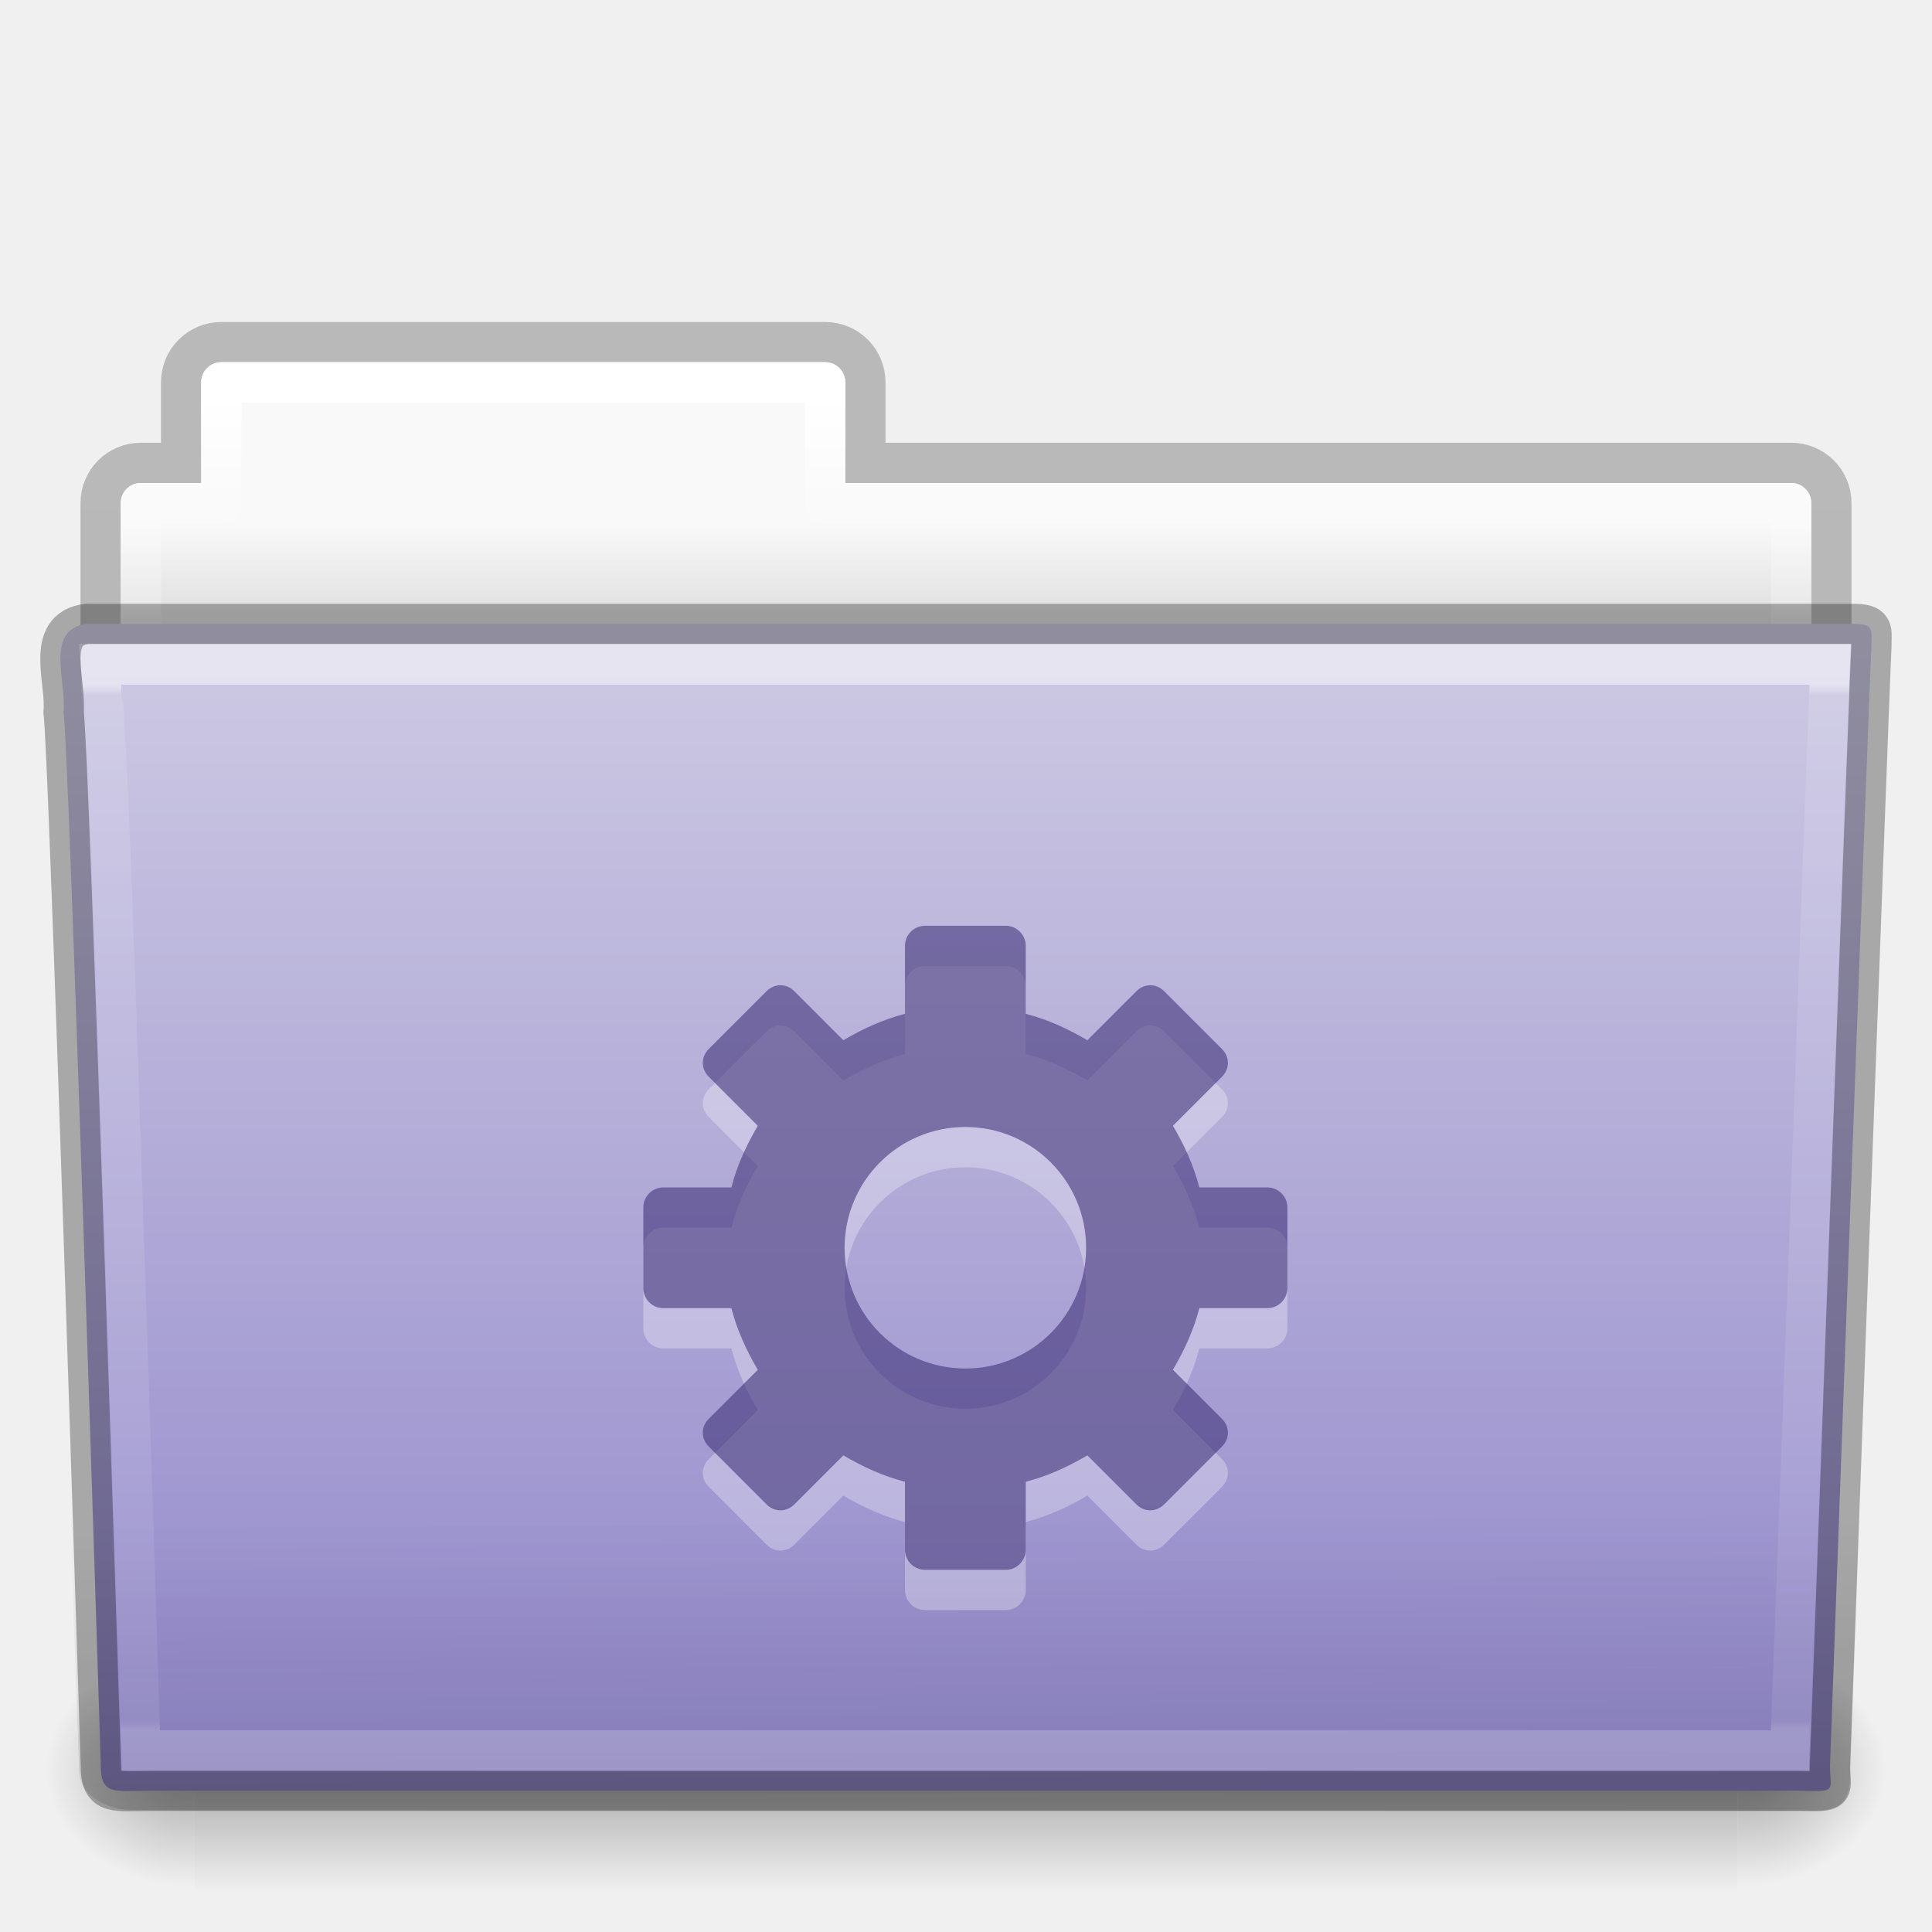
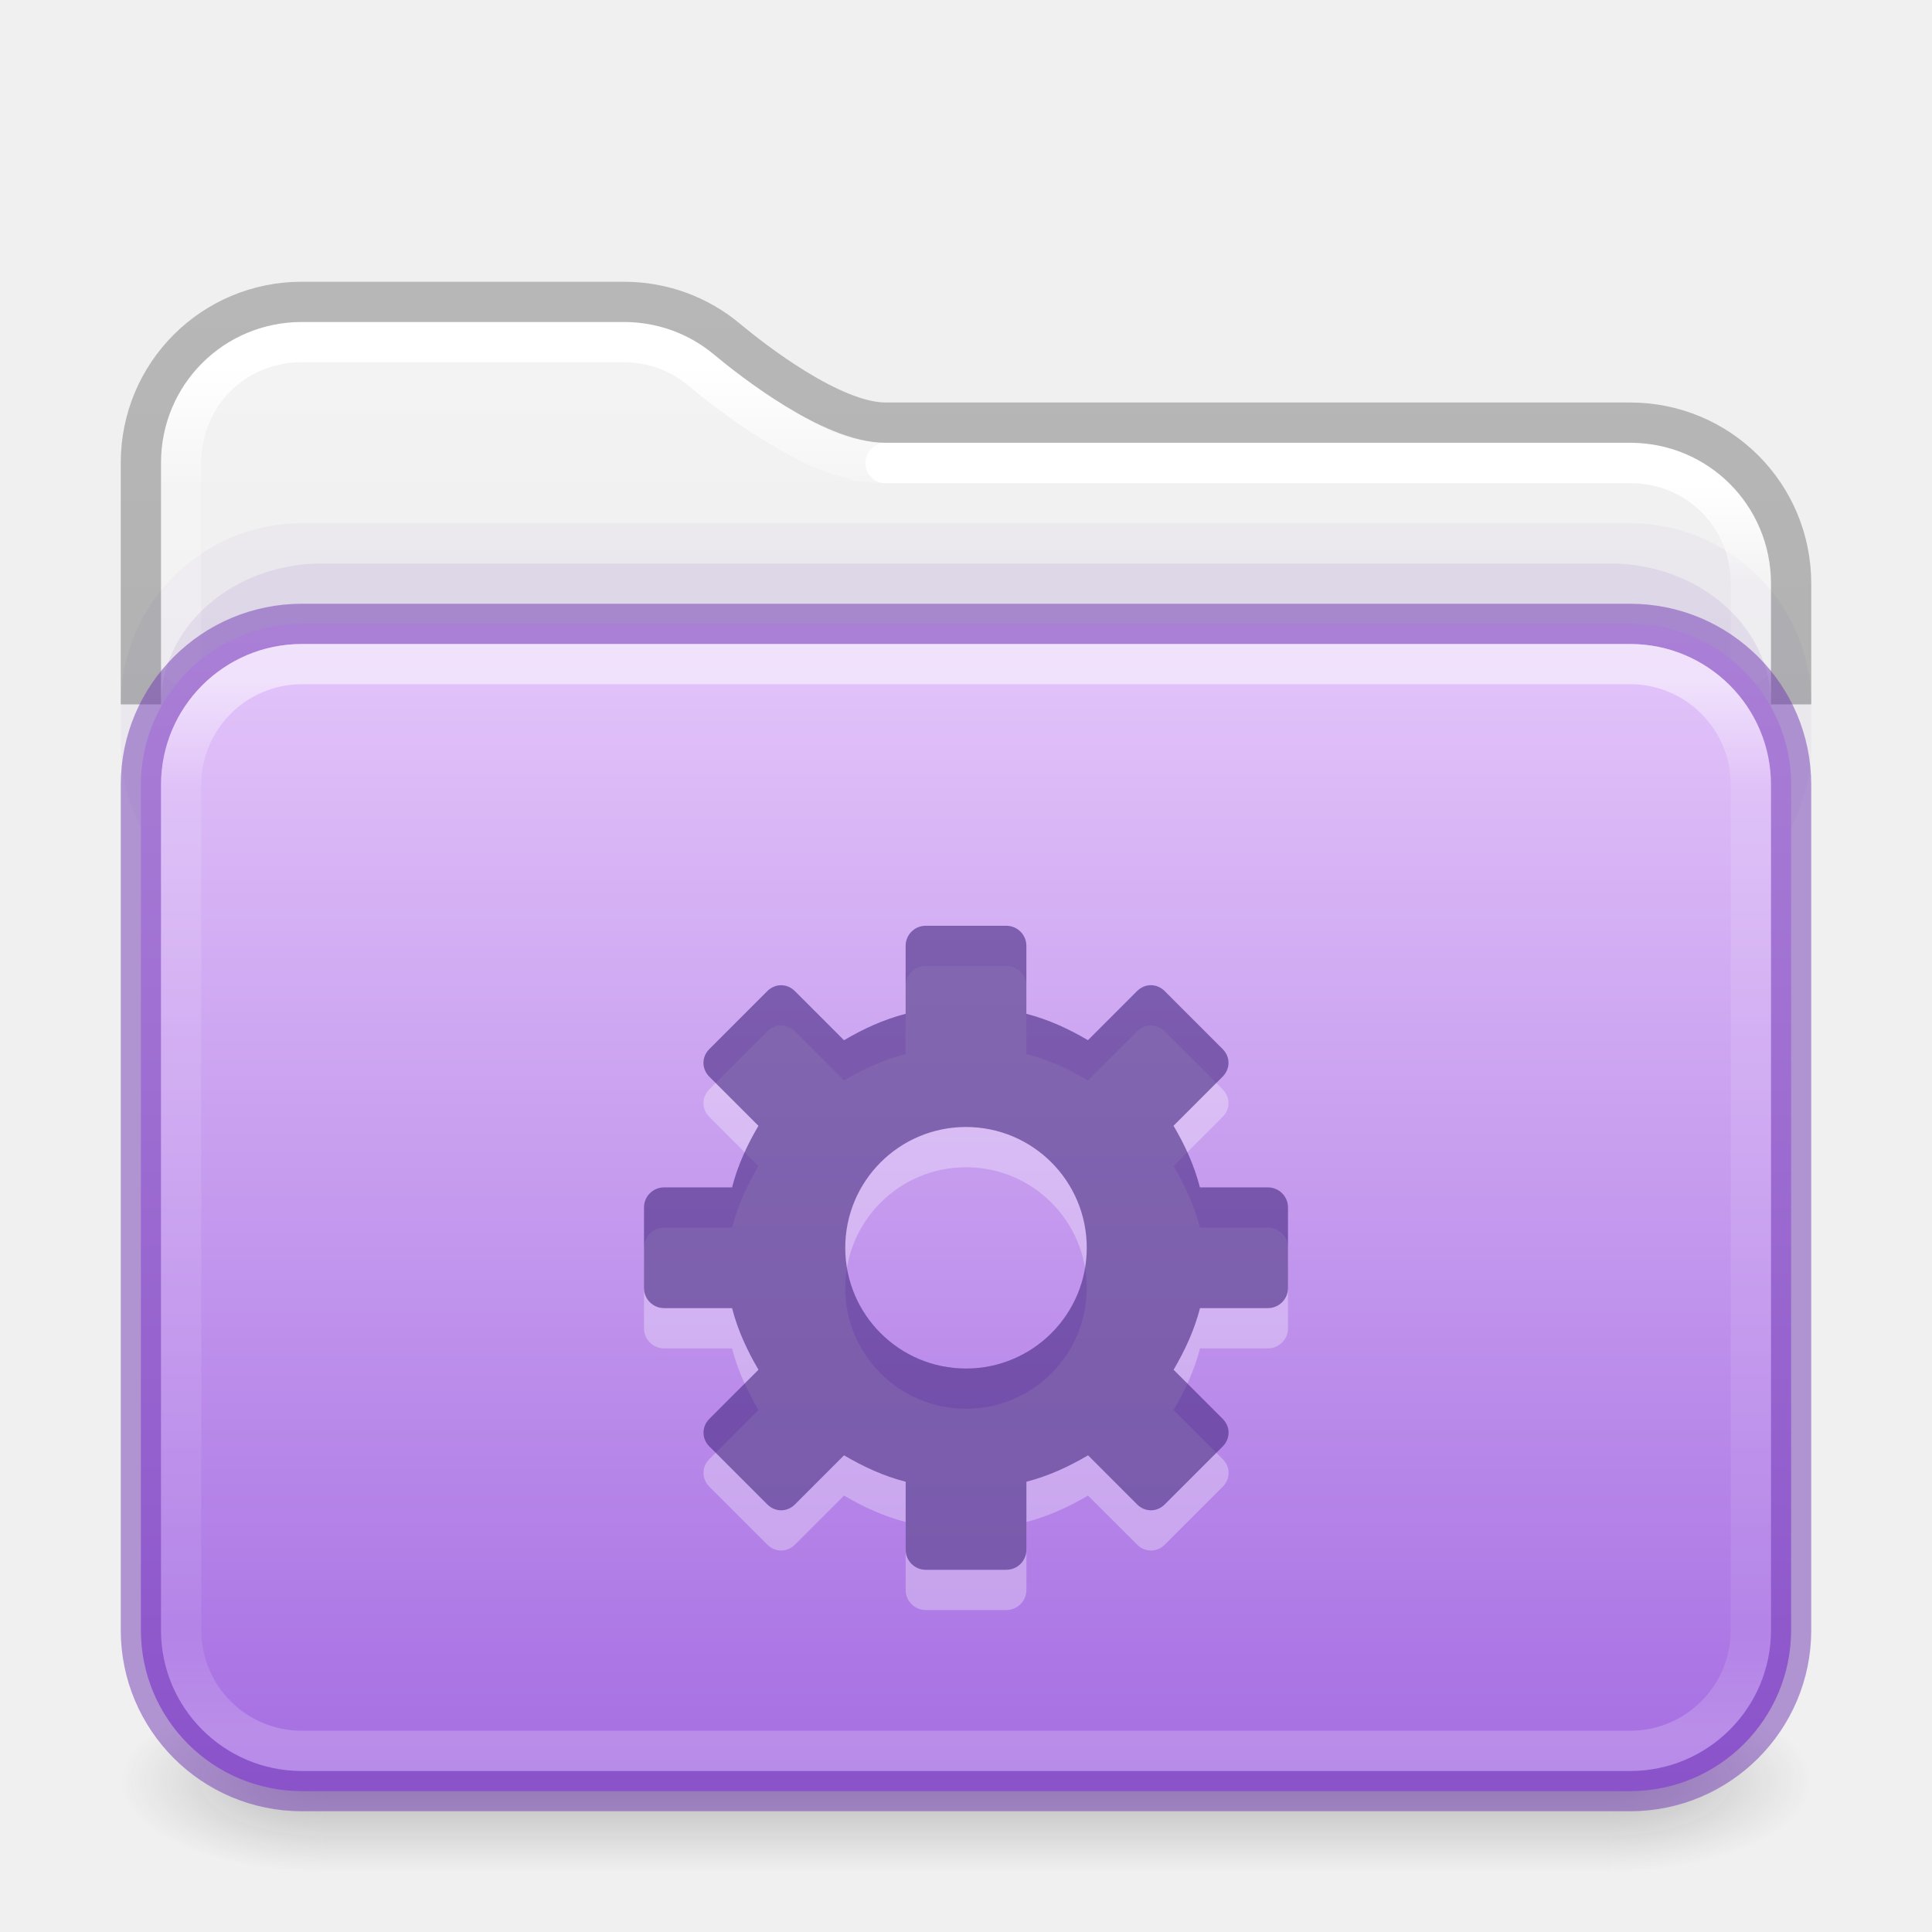
- <svg xmlns="http://www.w3.org/2000/svg" xmlns:xlink="http://www.w3.org/1999/xlink" version="1.1" width="48" height="48" id="svg21739">
-   <defs id="defs21741">
-     <linearGradient x1="42.471" y1="11.953" x2="42.471" y2="35.582" id="linearGradient3381-56-2-43-7-2" xlink:href="#linearGradient3454-2-8-7-0-3" gradientUnits="userSpaceOnUse" gradientTransform="matrix(0.8918903,0,0,1.058028,3.120661,5.353602)" />
-     <linearGradient id="linearGradient3454-2-8-7-0-3">
-       <stop id="stop3456-4-7-1-7-23" style="stop-color:#ffffff;stop-opacity:1" offset="0" />
-       <stop id="stop3458-39-0-1-8-77" style="stop-color:#ffffff;stop-opacity:0.235" offset="0.01" />
-       <stop id="stop3460-7-5-9-6-3" style="stop-color:#ffffff;stop-opacity:0.157" offset="0.99" />
-       <stop id="stop3462-0-5-41-2-7" style="stop-color:#ffffff;stop-opacity:0.392" offset="1" />
+ <svg xmlns="http://www.w3.org/2000/svg" xmlns:xlink="http://www.w3.org/1999/xlink" version="1.1" width="48" height="48" id="svg6649">
+   <defs id="defs6651">
+     <linearGradient id="linearGradient2511">
+       <stop id="stop2503" style="stop-color:#ffffff;stop-opacity:1" offset="0" />
+       <stop id="stop2505" style="stop-color:#ffffff;stop-opacity:0.235" offset="0.073" />
+       <stop id="stop2507" style="stop-color:#ffffff;stop-opacity:0.157" offset="0.947" />
+       <stop id="stop2509" style="stop-color:#ffffff;stop-opacity:0.392" offset="1" />
    </linearGradient>
-     <linearGradient x1="22.935" y1="49.629" x2="22.809" y2="36.658" id="linearGradient3072-0-9-4-3" xlink:href="#linearGradient6129-963-697-142-998-580-273-0-4-4-5" gradientUnits="userSpaceOnUse" gradientTransform="matrix(1.144692,0,0,0.9977536,-3.466085,1.098805)" />
-     <linearGradient id="linearGradient6129-963-697-142-998-580-273-0-4-4-5">
-       <stop id="stop2661-3-72-3-7" style="stop-color:#0a0a0a;stop-opacity:0.498" offset="0" />
-       <stop id="stop2663-2-85-1-5" style="stop-color:#0a0a0a;stop-opacity:0" offset="1" />
+     <linearGradient id="linearGradient2392">
+       <stop id="stop2384" style="stop-color:#ffffff;stop-opacity:1" offset="0" />
+       <stop id="stop2386" style="stop-color:#ffffff;stop-opacity:0.235" offset="0.079" />
+       <stop id="stop2388" style="stop-color:#ffffff;stop-opacity:0.157" offset="0.947" />
+       <stop id="stop2390" style="stop-color:#ffffff;stop-opacity:0.392" offset="1" />
    </linearGradient>
-     <linearGradient x1="35.793" y1="17.118" x2="35.793" y2="43.761" id="linearGradient4638-4-65-4-6" xlink:href="#linearGradient4632-92-3-0-8" gradientUnits="userSpaceOnUse" gradientTransform="matrix(1,0,0,1.035714,1.4680025e-5,-1.589125)" />
-     <linearGradient id="linearGradient4632-92-3-0-8">
-       <stop id="stop4634-68-8-0-2" style="stop-color:#cdc9e3;stop-opacity:1" offset="0" />
-       <stop id="stop4636-8-21-7-1" style="stop-color:#9389cb;stop-opacity:1" offset="1" />
+     <linearGradient id="linearGradient1201">
+       <stop id="stop1193" style="stop-color:#ffffff;stop-opacity:1" offset="0" />
+       <stop id="stop1195" style="stop-color:#ffffff;stop-opacity:0.235" offset="0.096" />
+       <stop id="stop1197" style="stop-color:#ffffff;stop-opacity:0.157" offset="0.904" />
+       <stop id="stop1199" style="stop-color:#ffffff;stop-opacity:0.392" offset="1" />
    </linearGradient>
-     <radialGradient cx="605.714" cy="486.648" r="117.143" fx="605.714" fy="486.648" id="radialGradient3080-2-1-6-1" xlink:href="#linearGradient5060-820-9-8-0-1" gradientUnits="userSpaceOnUse" gradientTransform="matrix(-0.03079083,0,0,0.02470588,23.38981,31.9416)" />
-     <linearGradient id="linearGradient5060-820-9-8-0-1">
-       <stop id="stop2681-5-8-1-8" style="stop-color:#000000;stop-opacity:1" offset="0" />
-       <stop id="stop2683-8-8-6-4" style="stop-color:#000000;stop-opacity:0" offset="1" />
+     <linearGradient id="linearGradient3688-166-749">
+       <stop id="stop2883" style="stop-color:#181818;stop-opacity:1" offset="0" />
+       <stop id="stop2885" style="stop-color:#181818;stop-opacity:0" offset="1" />
    </linearGradient>
-     <radialGradient cx="605.714" cy="486.648" r="117.143" fx="605.714" fy="486.648" id="radialGradient3083-4-6-0-7" xlink:href="#linearGradient5060-179-2-5-1-0" gradientUnits="userSpaceOnUse" gradientTransform="matrix(0.03079083,0,0,0.02470588,24.61031,31.9416)" />
-     <linearGradient id="linearGradient5060-179-2-5-1-0">
-       <stop id="stop2675-9-8-3-2" style="stop-color:#000000;stop-opacity:1" offset="0" />
-       <stop id="stop2677-1-21-7-4" style="stop-color:#000000;stop-opacity:0" offset="1" />
+     <linearGradient id="linearGradient3702-501-757">
+       <stop id="stop2895" style="stop-color:#181818;stop-opacity:0" offset="0" />
+       <stop id="stop2897" style="stop-color:#181818;stop-opacity:1" offset="0.5" />
+       <stop id="stop2899" style="stop-color:#181818;stop-opacity:0" offset="1" />
    </linearGradient>
-     <linearGradient x1="302.857" y1="366.648" x2="302.857" y2="609.505" id="linearGradient3086-4-8-1-8" xlink:href="#linearGradient5048-585-4-34-3-5" gradientUnits="userSpaceOnUse" gradientTransform="matrix(0.07938856,0,0,0.02470588,-4.693285,31.9416)" />
-     <linearGradient id="linearGradient5048-585-4-34-3-5">
-       <stop id="stop2667-5-7-5-6" style="stop-color:#000000;stop-opacity:0" offset="0" />
-       <stop id="stop2669-4-9-4-0" style="stop-color:#000000;stop-opacity:1" offset="0.5" />
-       <stop id="stop2671-2-5-4-8" style="stop-color:#000000;stop-opacity:0" offset="1" />
+     <linearGradient x1="13.32" y1="6.041" x2="13.32" y2="42.617" id="linearGradient3058-5" xlink:href="#linearGradient2392" gradientUnits="userSpaceOnUse" gradientTransform="matrix(1.000303,0,0,1.001567,-0.00727433,2.985233)" />
+     <linearGradient xlink:href="#linearGradient3702-501-757" id="linearGradient1191" gradientUnits="userSpaceOnUse" x1="25.058" y1="47.028" x2="25.058" y2="39.999" gradientTransform="matrix(1.142857,0,0,0.6428571,-3.428569,16.03572)" />
+     <linearGradient id="linearGradient3600-9-51">
+       <stop offset="0" style="stop-color:#f4f4f4;stop-opacity:1" id="stop3602-0-0" />
+       <stop offset="1" style="stop-color:#dbdbdb;stop-opacity:1" id="stop3604-9-04" />
    </linearGradient>
-     <linearGradient x1="21.37" y1="4.248" x2="21.37" y2="34.143" id="linearGradient3381-5-5-8-4-8" xlink:href="#linearGradient4507-9-5-4-6" gradientUnits="userSpaceOnUse" gradientTransform="matrix(0.8918903,0,0,1.058028,3.120715,5.353565)" />
-     <linearGradient id="linearGradient4507-9-5-4-6">
-       <stop id="stop4509-9-5-3-5" style="stop-color:#ffffff;stop-opacity:1" offset="0" />
-       <stop id="stop4511-7-3-2-5" style="stop-color:#ffffff;stop-opacity:0.235" offset="0.074" />
-       <stop id="stop4513-2-3-2-9" style="stop-color:#ffffff;stop-opacity:0.157" offset="0.99" />
-       <stop id="stop4515-3-0-7-3" style="stop-color:#ffffff;stop-opacity:0.392" offset="1" />
+     <linearGradient id="linearGradient3104-6">
+       <stop offset="0" style="stop-color:#000000;stop-opacity:0.318" id="stop3106-3" />
+       <stop offset="1" style="stop-color:#000000;stop-opacity:0.24" id="stop3108-9" />
    </linearGradient>
-     <linearGradient x1="62.989" y1="13" x2="62.989" y2="16" id="linearGradient3089-5-2-9-9-9-0" xlink:href="#linearGradient4646-6-8-7-4" gradientUnits="userSpaceOnUse" gradientTransform="translate(-50.94088,-3.479245e-5)" />
-     <linearGradient id="linearGradient4646-6-8-7-4">
-       <stop id="stop4648-2-38-0-2" style="stop-color:#f9f9f9;stop-opacity:1" offset="0" />
-       <stop id="stop4650-3-1-2-70" style="stop-color:#d8d8d8;stop-opacity:1" offset="1" />
+     <linearGradient xlink:href="#linearGradient3600-9-51" id="linearGradient1512" gradientUnits="userSpaceOnUse" gradientTransform="matrix(0.9711137,0,0,0.9331044,-47.86626,3.499852)" x1="74.839" y1="4.536" x2="74.839" y2="49.779" />
+     <linearGradient xlink:href="#linearGradient1201" id="linearGradient1192" gradientUnits="userSpaceOnUse" gradientTransform="matrix(1.054054,0,0,0.7297297,-1.297309,12.48649)" x1="39" y1="6.185" x2="39" y2="41.81" />
+     <linearGradient xlink:href="#linearGradient3104-6" id="linearGradient1978" gradientUnits="userSpaceOnUse" gradientTransform="matrix(0.8074969,0,0,0.8947171,10.83533,4.867756)" x1="-51.786" y1="50.786" x2="-51.786" y2="2.906" />
+     <linearGradient x1="35.997" y1="9.011" x2="35.997" y2="41.85" id="linearGradient3058-5-7" xlink:href="#linearGradient2511" gradientUnits="userSpaceOnUse" gradientTransform="matrix(1.000303,0,0,1.001567,-0.00727433,2.985233)" />
+     <linearGradient y2="112.568" x2="45.429" y1="47.703" x1="45.429" gradientTransform="matrix(0.5299852,0,0,0.4470839,2.014411,-5.827378)" gradientUnits="userSpaceOnUse" id="linearGradient997" xlink:href="#linearGradient4632-0-6-4-4-4" />
+     <linearGradient id="linearGradient4632-0-6-4-4-4">
+       <stop offset="0" style="stop-color:#e4c6fa;stop-opacity:1" id="stop4634-4-4-7-4" />
+       <stop offset="1" style="stop-color:#a56de2;stop-opacity:1" id="stop4636-3-1-5-9" />
    </linearGradient>
-     <linearGradient id="linearGradient3104-8-8-97-4-6-2-75-0-1">
-       <stop id="stop3106-5-4-3-5-0-1-9-2-1" style="stop-color:#000000;stop-opacity:0.322" offset="0" />
-       <stop id="stop3108-4-3-7-8-2-4-1-8-9" style="stop-color:#000000;stop-opacity:0.278" offset="1" />
-     </linearGradient>
-     <linearGradient x1="-51.786" y1="53.514" x2="-51.786" y2="3.634" id="linearGradient21737" xlink:href="#linearGradient3104-8-8-97-4-6-2-75-0-1" gradientUnits="userSpaceOnUse" gradientTransform="matrix(0.8074983,0,0,0.833744,106.8767,-0.06987479)" />
+     <radialGradient cx="4.993" cy="43.5" r="2.5" fx="4.993" fy="43.5" id="radialGradient3013-6-3" xlink:href="#linearGradient3688-166-749" gradientUnits="userSpaceOnUse" gradientTransform="matrix(2.003784,0,0,0.8999999,29.98813,4.850003)" />
+     <radialGradient cx="4.993" cy="43.5" r="2.5" fx="4.993" fy="43.5" id="radialGradient3015-1-5" xlink:href="#linearGradient3688-166-749" gradientUnits="userSpaceOnUse" gradientTransform="matrix(2.003784,0,0,0.8999999,-18.01187,-83.15)" />
  </defs>
-   <g id="layer1">
-     <path d="m 5.5,8.5 c -0.554,0 -1,0.446 -1,1 l 0,2 -1,0 c -0.554,0 -1,0.446 -1,1 l 0,6 c 0,0.554 0.446,1 1,1 l 41,0 c 0.554,0 1,-0.446 1,-1 l 0,-6 c 0,-0.554 -0.446,-1 -1,-1 l -23,0 0,-2 c 0,-0.554 -0.446,-1 -1,-1 l -15,0 z" id="rect4251-0-0-6-8-6" style="opacity:0.8;color:#000000;fill:none;stroke:url(#linearGradient21737);stroke-width:1;stroke-linecap:butt;stroke-linejoin:miter;stroke-miterlimit:4;stroke-opacity:1;stroke-dasharray:none;stroke-dashoffset:0;marker:none;visibility:visible;display:inline;overflow:visible;enable-background:accumulate" />
-     <path d="m 5.5,9 c -0.277,0 -0.5,0.223 -0.5,0.5 l 0,2.5 -1.5,0 c -0.277,0 -0.5,0.223 -0.5,0.5 l 0,6 c 0,0.277 0.223,0.5 0.5,0.5 l 41,0 c 0.277,0 0.5,-0.223 0.5,-0.5 l 0,-6 c 0,-0.277 -0.223,-0.5 -0.5,-0.5 l -23.5,0 0,-2.5 c 0,-0.277 -0.223,-0.5 -0.5,-0.5 l -15,0 z" id="rect4251-4-9-5-5" style="color:#000000;fill:url(#linearGradient3089-5-2-9-9-9-0);fill-opacity:1;fill-rule:nonzero;stroke:none;stroke-width:1;marker:none;visibility:visible;display:inline;overflow:visible;enable-background:accumulate" />
-     <path d="m 5.5,9.5 0,3 -2,0 0,7 41,0 0,-7 -24,0 0,-3 -15,0 z" id="rect4251-9-9-07-9-7" style="color:#000000;fill:none;stroke:url(#linearGradient3381-5-5-8-4-8);stroke-width:1;stroke-linecap:round;stroke-linejoin:round;stroke-miterlimit:4;stroke-opacity:1;stroke-dasharray:none;stroke-dashoffset:0;marker:none;visibility:visible;display:inline;overflow:visible;enable-background:accumulate" />
-     <rect width="38.333" height="6" x="4.833" y="41" id="rect4173-6-77-9-9" style="opacity:0.3;fill:url(#linearGradient3086-4-8-1-8);fill-opacity:1;fill-rule:nonzero;stroke:none;stroke-width:1;marker:none;visibility:visible;display:inline;overflow:visible" />
-     <path d="m 43.167,41 c 0,0 0,6 0,6 1.586,0.011 3.833,-1.344 3.833,-3 0,-1.656 -1.77,-2.999 -3.833,-2.999 z" id="path5058-7-7-3-6" style="opacity:0.3;fill:url(#radialGradient3083-4-6-0-7);fill-opacity:1;fill-rule:nonzero;stroke:none;stroke-width:1;marker:none;visibility:visible;display:inline;overflow:visible" />
-     <path d="m 4.833,41 c 0,0 0,6 0,6 -1.586,0.011 -3.833,-1.344 -3.833,-3 0,-1.656 1.77,-2.999 3.833,-2.999 z" id="path5018-8-18-9-7" style="opacity:0.3;fill:url(#radialGradient3080-2-1-6-1);fill-opacity:1;fill-rule:nonzero;stroke:none;stroke-width:1;marker:none;visibility:visible;display:inline;overflow:visible" />
-     <path d="m 2.163,15.5 c -1.072,0.128 -0.5,1.454 -0.585,2.2 0.124,0.482 0.927,26.176 0.927,26.176 0,0.741 0.352,0.616 1.243,0.616 13.189,0 27.773,0 40.961,0 0.96,0.023 0.757,0.012 0.757,-0.627 0,0 0.993,-27.354 1.028,-27.781 0,-0.449 0.09,-0.583 -0.473,-0.583 -14.084,0 -29.775,0 -43.859,0 z" id="path3388-1-5-0-5" style="fill:url(#linearGradient4638-4-65-4-6);fill-opacity:1;stroke:none" />
-     <path d="m 2.058,16.065 43.896,4e-4 c 0.634,0 1.045,0.445 1.045,0.997 l -1.032,26.96 c 0.015,0.699 -0.209,0.977 -0.946,0.962 l -41.781,-0.018 c -0.634,0 -1.274,-0.413 -1.274,-0.966 l -0.954,-26.939 c 0,-0.553 0.411,-0.998 1.045,-0.998 z" id="path6127-7-7-9-3" style="opacity:0.4;fill:url(#linearGradient3072-0-9-4-3);fill-opacity:1;stroke:none" />
-     <path d="m 2.5,17.5 c 0.017,0.176 0.022,0.518 0.031,0.875 0.023,0.086 0.026,0.059 0.031,0.094 0.011,0.067 0.027,0.138 0.031,0.188 0.006,0.075 -0.007,0.173 0,0.281 0.013,0.216 0.045,0.511 0.062,0.875 0.034,0.728 0.078,1.709 0.125,2.906 0.094,2.395 0.203,5.556 0.312,8.688 C 3.306,37.482 3.488,43.144 3.5,43.5 c 0.123,0.004 0.071,0 0.25,0 l 40.719,0 c 0.012,-0.329 0.253,-6.427 0.5,-12.906 0.127,-3.326 0.245,-6.685 0.344,-9.219 0.049,-1.267 0.094,-2.332 0.125,-3.094 0.013,-0.329 0.022,-0.573 0.031,-0.781 L 2.5,17.5 z" transform="matrix(1,0,0,1.038398,1.4680025e-5,-1.670395)" id="path4587-4-2-2-9" style="opacity:0.5;color:#000000;fill:none;stroke:url(#linearGradient3381-56-2-43-7-2);stroke-width:0.981;stroke-linecap:round;stroke-linejoin:miter;stroke-miterlimit:4;stroke-opacity:1;stroke-dasharray:none;stroke-dashoffset:0;marker:none;visibility:visible;display:inline;overflow:visible;enable-background:accumulate" />
-     <path d="m 22.984,24 c -0.277,0 -0.5,0.223 -0.5,0.5 l 0,1.688 c -0.549,0.141 -1.055,0.376 -1.531,0.656 l -1.219,-1.219 c -0.196,-0.196 -0.492,-0.196 -0.688,0 l -1.438,1.438 c -0.196,0.196 -0.196,0.492 0,0.688 l 1.219,1.219 c -0.28,0.476 -0.515,0.983 -0.656,1.531 l -1.688,0 c -0.277,0 -0.5,0.223 -0.5,0.5 l 0,2 c 0,0.277 0.223,0.5 0.5,0.5 l 1.688,0 c 0.141,0.549 0.376,1.055 0.656,1.531 l -1.219,1.219 c -0.196,0.196 -0.196,0.492 0,0.688 l 1.438,1.438 c 0.196,0.196 0.492,0.196 0.688,0 l 1.219,-1.219 c 0.476,0.28 0.983,0.516 1.531,0.656 l 0,1.688 c 0,0.277 0.223,0.5 0.5,0.5 l 2,0 c 0.277,0 0.5,-0.223 0.5,-0.5 l 0,-1.688 c 0.549,-0.141 1.055,-0.376 1.531,-0.656 l 1.219,1.219 c 0.196,0.196 0.492,0.196 0.688,0 l 1.438,-1.438 c 0.196,-0.196 0.196,-0.492 0,-0.688 l -1.219,-1.219 c 0.28,-0.476 0.515,-0.983 0.656,-1.531 l 1.688,0 c 0.277,0 0.5,-0.223 0.5,-0.5 l 0,-2 c 0,-0.277 -0.223,-0.5 -0.5,-0.5 l -1.688,0 c -0.141,-0.549 -0.376,-1.055 -0.656,-1.531 l 1.219,-1.219 c 0.196,-0.196 0.196,-0.492 0,-0.688 l -1.438,-1.438 c -0.196,-0.196 -0.492,-0.196 -0.688,0 l -1.219,1.219 c -0.476,-0.28 -0.983,-0.516 -1.531,-0.656 l 0,-1.688 c 0,-0.277 -0.223,-0.5 -0.5,-0.5 l -2,0 z m 1,5 c 1.657,0 3,1.343 3,3 0,1.657 -1.343,3 -3,3 -1.657,0 -3,-1.343 -3,-3 0,-1.657 1.343,-3 3,-3 z" id="path3575-5-3-0-3-7" style="opacity:0.3;color:#000000;fill:#ffffff;fill-opacity:1;fill-rule:nonzero;stroke:none;stroke-width:1.7;marker:none;visibility:visible;display:inline;overflow:visible;enable-background:accumulate" />
-     <path d="m 22.984,23 c -0.277,0 -0.5,0.223 -0.5,0.5 l 0,1.688 c -0.549,0.141 -1.055,0.376 -1.531,0.656 l -1.219,-1.219 c -0.196,-0.196 -0.492,-0.196 -0.688,0 l -1.438,1.438 c -0.196,0.196 -0.196,0.492 0,0.688 l 1.219,1.219 c -0.28,0.476 -0.515,0.983 -0.656,1.531 l -1.688,0 c -0.277,0 -0.5,0.223 -0.5,0.5 l 0,2 c 0,0.277 0.223,0.5 0.5,0.5 l 1.688,0 c 0.141,0.549 0.376,1.055 0.656,1.531 l -1.219,1.219 c -0.196,0.196 -0.196,0.492 0,0.688 l 1.438,1.438 c 0.196,0.196 0.492,0.196 0.688,0 l 1.219,-1.219 c 0.476,0.28 0.983,0.516 1.531,0.656 l 0,1.688 c 0,0.277 0.223,0.5 0.5,0.5 l 2,0 c 0.277,0 0.5,-0.223 0.5,-0.5 l 0,-1.688 c 0.549,-0.141 1.055,-0.376 1.531,-0.656 l 1.219,1.219 c 0.196,0.196 0.492,0.196 0.688,0 l 1.438,-1.438 c 0.196,-0.196 0.196,-0.492 0,-0.688 l -1.219,-1.219 c 0.28,-0.476 0.515,-0.983 0.656,-1.531 l 1.688,0 c 0.277,0 0.5,-0.223 0.5,-0.5 l 0,-2 c 0,-0.277 -0.223,-0.5 -0.5,-0.5 l -1.688,0 c -0.141,-0.549 -0.376,-1.055 -0.656,-1.531 l 1.219,-1.219 c 0.196,-0.196 0.196,-0.492 0,-0.688 l -1.438,-1.438 c -0.196,-0.196 -0.492,-0.196 -0.688,0 l -1.219,1.219 c -0.476,-0.28 -0.983,-0.516 -1.531,-0.656 l 0,-1.688 c 0,-0.277 -0.223,-0.5 -0.5,-0.5 l -2,0 z m 1,5 c 1.657,0 3,1.343 3,3 0,1.657 -1.343,3 -3,3 -1.657,0 -3,-1.343 -3,-3 0,-1.657 1.343,-3 3,-3 z" id="path3575-5-8-4-7" style="color:#000000;fill:#382a72;fill-opacity:0.552;fill-rule:nonzero;stroke:none;stroke-width:1.7;marker:none;visibility:visible;display:inline;overflow:visible;enable-background:accumulate" />
-     <path d="m 2.163,15.5 c -1.072,0.128 -0.5,1.454 -0.585,2.2 0.124,0.482 0.927,26.176 0.927,26.176 0,0.741 0.352,0.616 1.243,0.616 13.189,0 27.773,0 40.961,0 0.96,0.023 0.757,0.012 0.757,-0.627 0,0 0.993,-27.354 1.028,-27.781 0,-0.449 0.09,-0.583 -0.473,-0.583 -14.084,0 -29.775,0 -43.859,0 z" id="path3388-1-5-0-5-4" style="opacity:0.3;fill:none;stroke:#000000;stroke-width:1;stroke-linecap:round;stroke-linejoin:round;stroke-miterlimit:4;stroke-opacity:1;stroke-dashoffset:0" />
+   <g id="g1784" transform="translate(0,0.25)" style="opacity:1">
+     <rect style="opacity:0.25;fill:url(#radialGradient3013-6-3);fill-opacity:1;stroke:none;stroke-width:0.863" id="rect2801-3-7" y="41.75" x="40" height="4.5" width="5" />
+     <rect style="opacity:0.25;fill:url(#radialGradient3015-1-5);fill-opacity:1;stroke:none;stroke-width:0.863" id="rect3696-6-3" transform="scale(-1)" y="-46.25" x="-8" height="4.5" width="5" />
+     <rect style="opacity:0.25;fill:url(#linearGradient1191);fill-opacity:1;stroke:none;stroke-width:0.863" id="rect3700-4-6" y="41.75" x="8" height="4.5" width="32" />
  </g>
+   <path id="rect5505-21-1-2-8-6-1" style="color:#000000;font-variation-settings:normal;display:inline;overflow:visible;visibility:visible;opacity:1;vector-effect:none;fill:url(#linearGradient1512);fill-opacity:1;fill-rule:nonzero;stroke:none;stroke-width:1;stroke-linecap:butt;stroke-linejoin:miter;stroke-miterlimit:4;stroke-dasharray:none;stroke-dashoffset:0;stroke-opacity:1;-inkscape-stroke:none;marker:none;enable-background:accumulate;stop-color:#000000;stop-opacity:1" d="m 7.505,8 c -1.95,0 -3.505,1.553 -3.505,3.501 v 5.499 H 44 v -2.503 c 0,-1.948 -1.555,-3.501 -3.505,-3.501 H 22 c -0.856,0 -1.717,-0.438 -2.489,-0.911 C 18.738,9.613 18.072,9.083 17.743,8.809 17.137,8.305 16.36,8 15.502,8 Z" />
+   <rect style="opacity:0.05;fill:#7239b3;fill-opacity:1;fill-rule:evenodd;stroke:none;stroke-width:1;stroke-linecap:round;stroke-linejoin:round;paint-order:markers fill stroke;stop-color:#000000" id="rect4119" width="42" height="10" x="3" y="13" rx="4.5" ry="4.5" />
+   <path id="rect5505-21-1-2-8-6-1-9" style="color:#000000;font-variation-settings:normal;display:inline;overflow:visible;visibility:visible;opacity:1;vector-effect:none;fill:none;fill-opacity:1;fill-rule:nonzero;stroke:url(#linearGradient3058-5);stroke-width:1;stroke-linecap:round;stroke-linejoin:round;stroke-miterlimit:4;stroke-dasharray:none;stroke-dashoffset:0;stroke-opacity:1;-inkscape-stroke:none;marker:none;enable-background:accumulate;stop-color:#000000;stop-opacity:1" d="m 22,11.504 c -1.055,0 -1.95,-0.495 -2.758,-0.99 C 18.435,10.019 17.754,9.476 17.412,9.191 16.894,8.759 16.236,8.5 15.498,8.5 H 7.496 C 5.82,8.5 4.5,9.82 4.5,11.498 v 5.002" />
+   <path id="rect5505-21-1-2-8-6-1-9-9" style="color:#000000;font-variation-settings:normal;display:inline;overflow:visible;visibility:visible;vector-effect:none;fill:none;fill-opacity:1;fill-rule:nonzero;stroke:url(#linearGradient3058-5-7);stroke-width:1;stroke-linecap:round;stroke-linejoin:round;stroke-miterlimit:4;stroke-dasharray:none;stroke-dashoffset:0;stroke-opacity:1;-inkscape-stroke:none;marker:none;enable-background:accumulate;stop-color:#000000" d="m 43.5,16.5 v -1.996 c 0,-1.678 -1.32,-3 -2.996,-3 H 22" />
+   <rect style="opacity:0.1;fill:#7239b3;fill-opacity:1;fill-rule:evenodd;stroke:none;stroke-width:1;stroke-linecap:round;stroke-linejoin:round;paint-order:markers fill stroke;stop-color:#000000" id="rect4173" width="40" height="10" x="4" y="14" rx="4" ry="3.5" />
+   <path id="rect5505-21-1-2-8-6" style="color:#000000;font-variation-settings:normal;display:inline;overflow:visible;visibility:visible;vector-effect:none;fill:none;fill-opacity:1;fill-rule:nonzero;stroke:url(#linearGradient1978);stroke-width:1;stroke-linecap:butt;stroke-linejoin:round;stroke-miterlimit:4;stroke-dasharray:none;stroke-dashoffset:0;stroke-opacity:1;-inkscape-stroke:none;marker:none;enable-background:accumulate;stop-color:#000000" d="m 44.5,17.5 v -3 c 0,-2.216 -1.784,-4 -4,-4 H 22 c -1.329,0 -3.307,-1.548 -3.941,-2.077 C 17.367,7.846 16.476,7.5 15.5,7.5 h -8 c -2.216,0 -4,1.784 -4,4 v 6" />
+   <rect style="color:#000000;font-variation-settings:normal;display:inline;overflow:visible;visibility:visible;opacity:1;vector-effect:none;fill:url(#linearGradient997);fill-opacity:1;fill-rule:nonzero;stroke:#7239b3;stroke-width:1;stroke-linecap:butt;stroke-linejoin:miter;stroke-miterlimit:4;stroke-dasharray:none;stroke-dashoffset:0;stroke-opacity:0.498;-inkscape-stroke:none;marker:none;enable-background:accumulate;stop-color:#000000;stop-opacity:1" id="rect5505-21-1" y="15.5" x="3.5" ry="4" rx="4" height="29" width="41" />
+   <rect style="opacity:0.5;fill:none;stroke:url(#linearGradient1192);stroke-width:1;stroke-linecap:round;stroke-linejoin:round;stroke-miterlimit:4;stroke-dasharray:none;stroke-dashoffset:0;stroke-opacity:1" id="rect6741-2" y="16.5" x="4.5" ry="3" rx="3" height="27" width="39" />
+   <path d="m 23,24 c -0.277,0 -0.5,0.223 -0.5,0.5 v 1.688 c -0.549,0.141 -1.055,0.376 -1.531,0.656 L 19.75,25.625 c -0.196,-0.196 -0.492,-0.196 -0.688,0 l -1.438,1.438 c -0.196,0.196 -0.196,0.492 0,0.688 l 1.219,1.219 C 18.564,29.445 18.328,29.951 18.188,30.5 H 16.5 C 16.223,30.5 16,30.723 16,31 v 2 c 0,0.277 0.223,0.5 0.5,0.5 h 1.688 c 0.141,0.549 0.376,1.055 0.656,1.531 l -1.219,1.219 c -0.196,0.196 -0.196,0.492 0,0.688 l 1.438,1.438 c 0.196,0.196 0.492,0.196 0.688,0 l 1.219,-1.219 c 0.476,0.28 0.983,0.516 1.531,0.656 v 1.688 c 0,0.277 0.223,0.5 0.5,0.5 h 2 c 0.277,0 0.5,-0.223 0.5,-0.5 v -1.688 c 0.549,-0.141 1.055,-0.376 1.531,-0.656 l 1.219,1.219 c 0.196,0.196 0.492,0.196 0.688,0 l 1.438,-1.438 c 0.196,-0.196 0.196,-0.492 0,-0.688 l -1.219,-1.219 c 0.28,-0.476 0.515,-0.983 0.656,-1.531 H 31.5 c 0.277,0 0.5,-0.223 0.5,-0.5 v -2 c 0,-0.277 -0.223,-0.5 -0.5,-0.5 h -1.688 c -0.141,-0.549 -0.376,-1.055 -0.656,-1.531 l 1.219,-1.219 c 0.196,-0.196 0.196,-0.492 0,-0.688 l -1.438,-1.438 c -0.196,-0.196 -0.492,-0.196 -0.688,0 l -1.219,1.219 C 26.555,26.564 26.049,26.328 25.5,26.188 v -1.688 c 0,-0.277 -0.223,-0.5 -0.5,-0.5 z m 1,5 c 1.657,0 3,1.343 3,3 0,1.657 -1.343,3 -3,3 -1.657,0 -3,-1.343 -3,-3 0,-1.657 1.343,-3 3,-3 z" id="path3575-5-3-0-3-7" style="color:#000000;display:inline;overflow:visible;visibility:visible;opacity:0.3;fill:#ffffff;fill-opacity:1;fill-rule:nonzero;stroke:none;stroke-width:1.7;marker:none;enable-background:accumulate" />
+   <path d="m 23,23 c -0.277,0 -0.5,0.223 -0.5,0.5 v 1.688 c -0.549,0.141 -1.055,0.376 -1.531,0.656 L 19.75,24.625 c -0.196,-0.196 -0.492,-0.196 -0.688,0 l -1.438,1.438 c -0.196,0.196 -0.196,0.492 0,0.688 l 1.219,1.219 C 18.564,28.445 18.328,28.951 18.188,29.5 H 16.5 C 16.223,29.5 16,29.723 16,30 v 2 c 0,0.277 0.223,0.5 0.5,0.5 h 1.688 c 0.141,0.549 0.376,1.055 0.656,1.531 l -1.219,1.219 c -0.196,0.196 -0.196,0.492 0,0.688 l 1.438,1.438 c 0.196,0.196 0.492,0.196 0.688,0 l 1.219,-1.219 c 0.476,0.28 0.983,0.516 1.531,0.656 v 1.688 c 0,0.277 0.223,0.5 0.5,0.5 h 2 c 0.277,0 0.5,-0.223 0.5,-0.5 v -1.688 c 0.549,-0.141 1.055,-0.376 1.531,-0.656 l 1.219,1.219 c 0.196,0.196 0.492,0.196 0.688,0 l 1.438,-1.438 c 0.196,-0.196 0.196,-0.492 0,-0.688 l -1.219,-1.219 c 0.28,-0.476 0.515,-0.983 0.656,-1.531 H 31.5 c 0.277,0 0.5,-0.223 0.5,-0.5 v -2 c 0,-0.277 -0.223,-0.5 -0.5,-0.5 h -1.688 c -0.141,-0.549 -0.376,-1.055 -0.656,-1.531 l 1.219,-1.219 c 0.196,-0.196 0.196,-0.492 0,-0.688 l -1.438,-1.438 c -0.196,-0.196 -0.492,-0.196 -0.688,0 l -1.219,1.219 C 26.555,25.564 26.049,25.328 25.5,25.188 v -1.688 c 0,-0.277 -0.223,-0.5 -0.5,-0.5 z m 1,5 c 1.657,0 3,1.343 3,3 0,1.657 -1.343,3 -3,3 -1.657,0 -3,-1.343 -3,-3 0,-1.657 1.343,-3 3,-3 z" id="path3575-5-8-4-7" style="color:#000000;display:inline;overflow:visible;visibility:visible;fill:#452981;fill-opacity:0.6;fill-rule:nonzero;stroke:none;stroke-width:1.7;marker:none;enable-background:accumulate" />
</svg>
